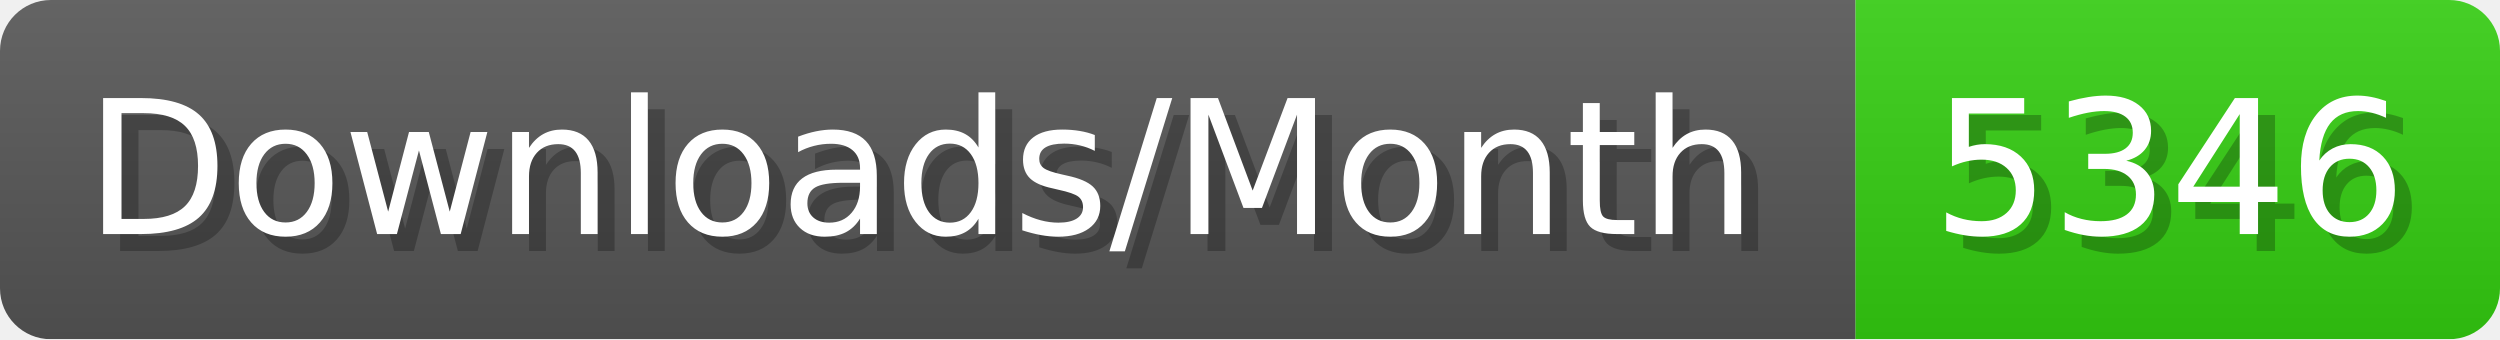
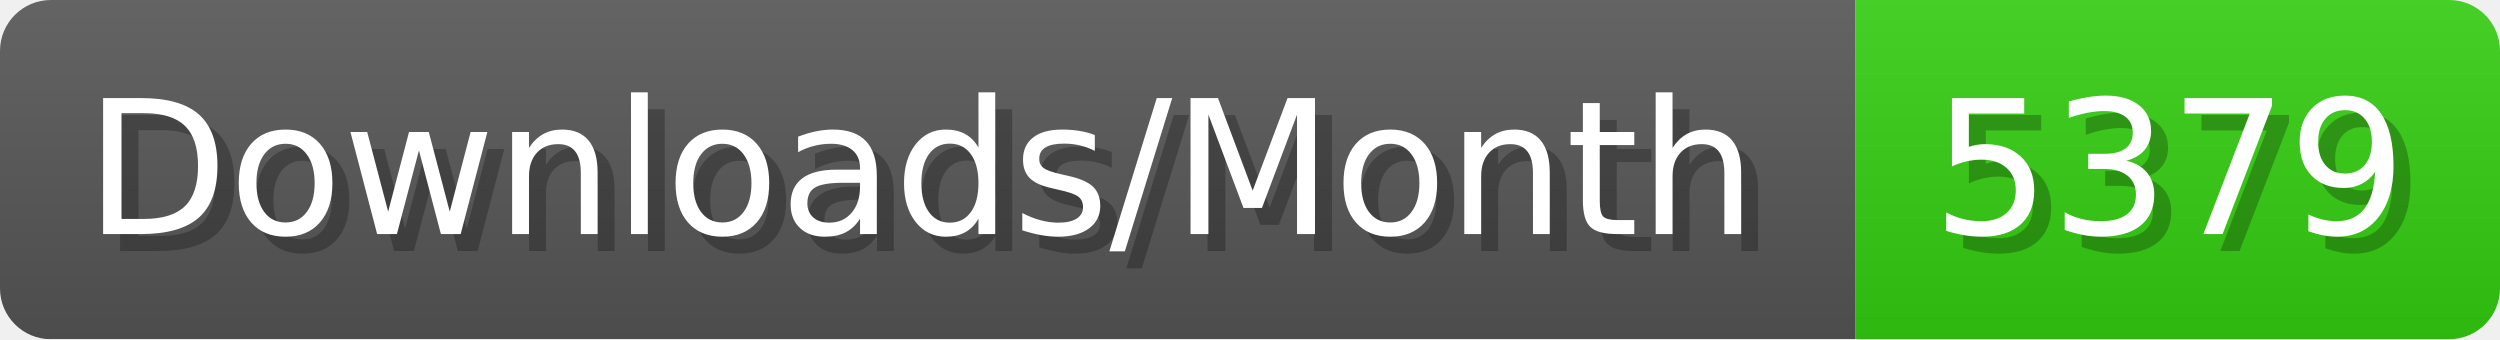
- <svg xmlns="http://www.w3.org/2000/svg" width="147.4" height="20" viewBox="0 0 1474 200" role="img" aria-label="Downloads/Month: 5346">
+ <svg xmlns="http://www.w3.org/2000/svg" width="147.4" height="20" viewBox="0 0 1474 200" role="img" aria-label="Downloads/Month: 5379">
  <linearGradient id="YlXUI" x2="0" y2="100%">
    <stop offset="0" stop-opacity=".1" stop-color="#EEE" />
    <stop offset="1" stop-opacity=".1" />
  </linearGradient>
  <mask id="JHhop">
    <rect width="1474" height="200" rx="30" fill="#FFF" />
  </mask>
  <g mask="url(#JHhop)">
    <rect width="1094" height="200" fill="#555" />
    <rect width="380" height="200" fill="#3C1" x="1094" />
    <rect width="1474" height="200" fill="url(#YlXUI)" />
  </g>
  <g aria-hidden="true" fill="#fff" text-anchor="start" font-family="Verdana,DejaVu Sans,sans-serif" font-size="110">
    <text x="60" y="148" textLength="994" fill="#000" opacity="0.25">Downloads/Month</text>
    <text x="50" y="138" textLength="994">Downloads/Month</text>
-     <text x="1149" y="148" textLength="280" fill="#000" opacity="0.25">5346</text>
-     <text x="1139" y="138" textLength="280">5346</text>
+     <text x="1149" y="148" textLength="280" fill="#000" opacity="0.25">5379</text>
+     <text x="1139" y="138" textLength="280">5379</text>
  </g>
</svg>
